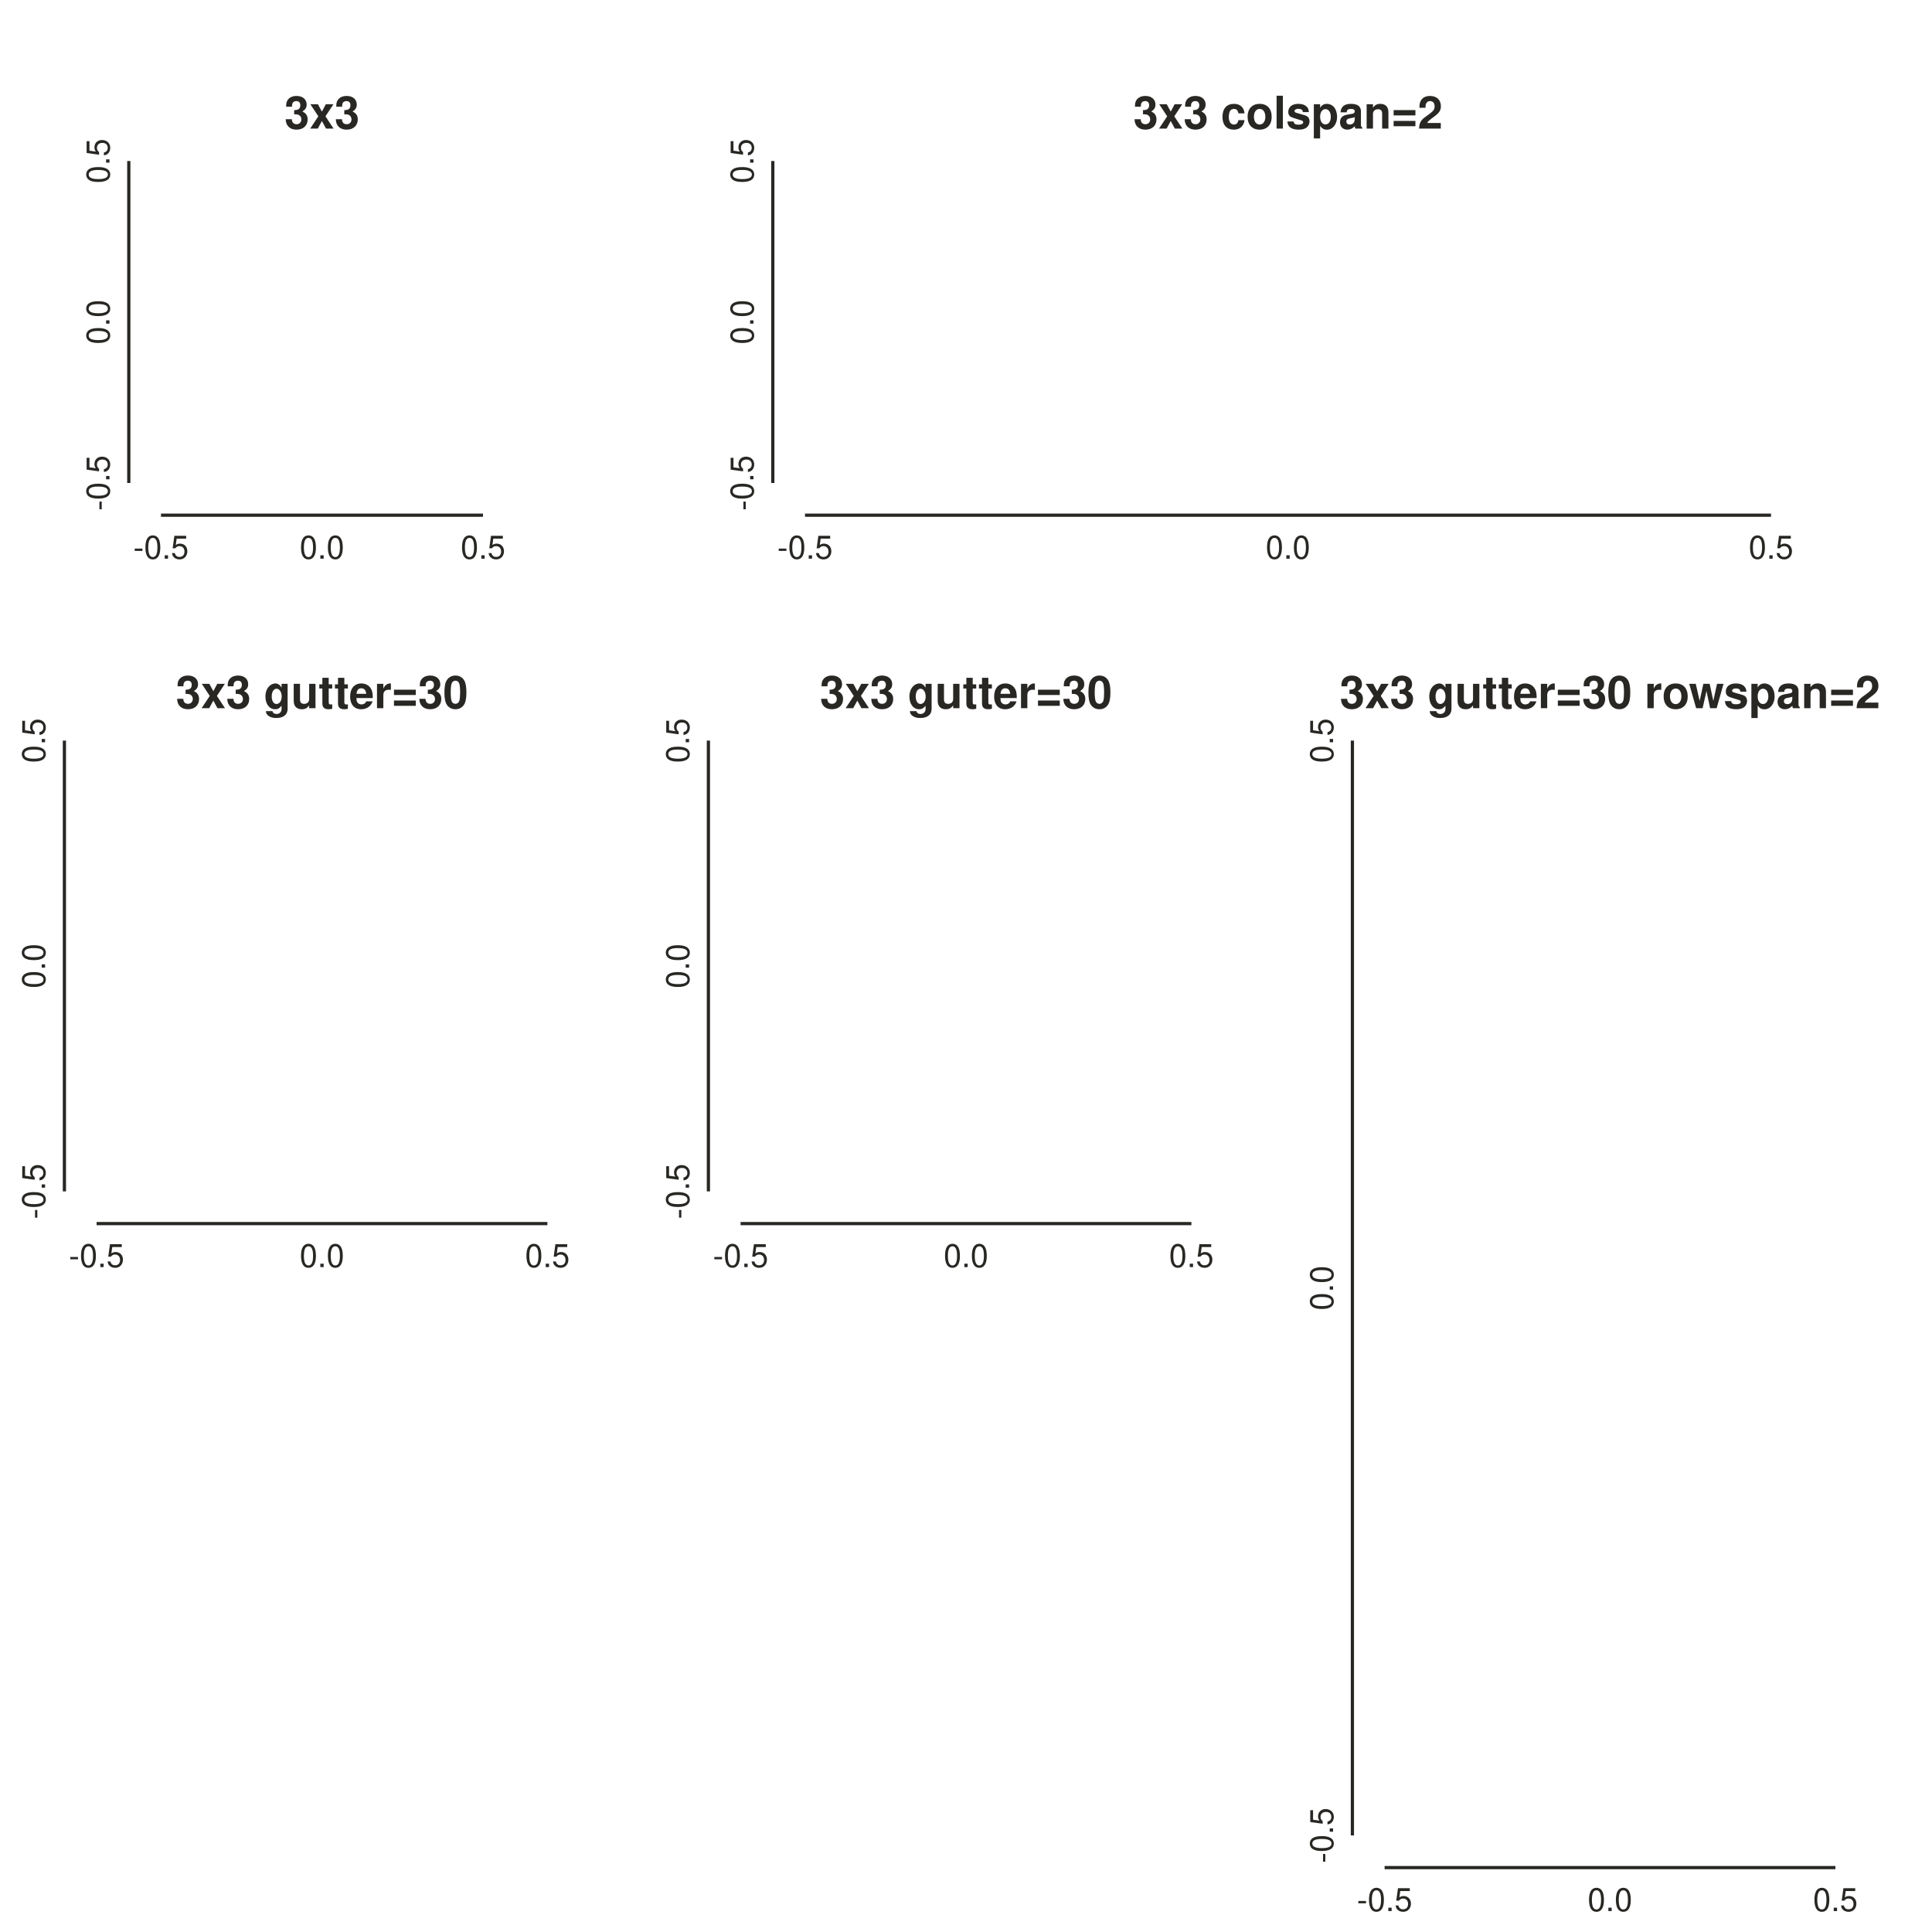
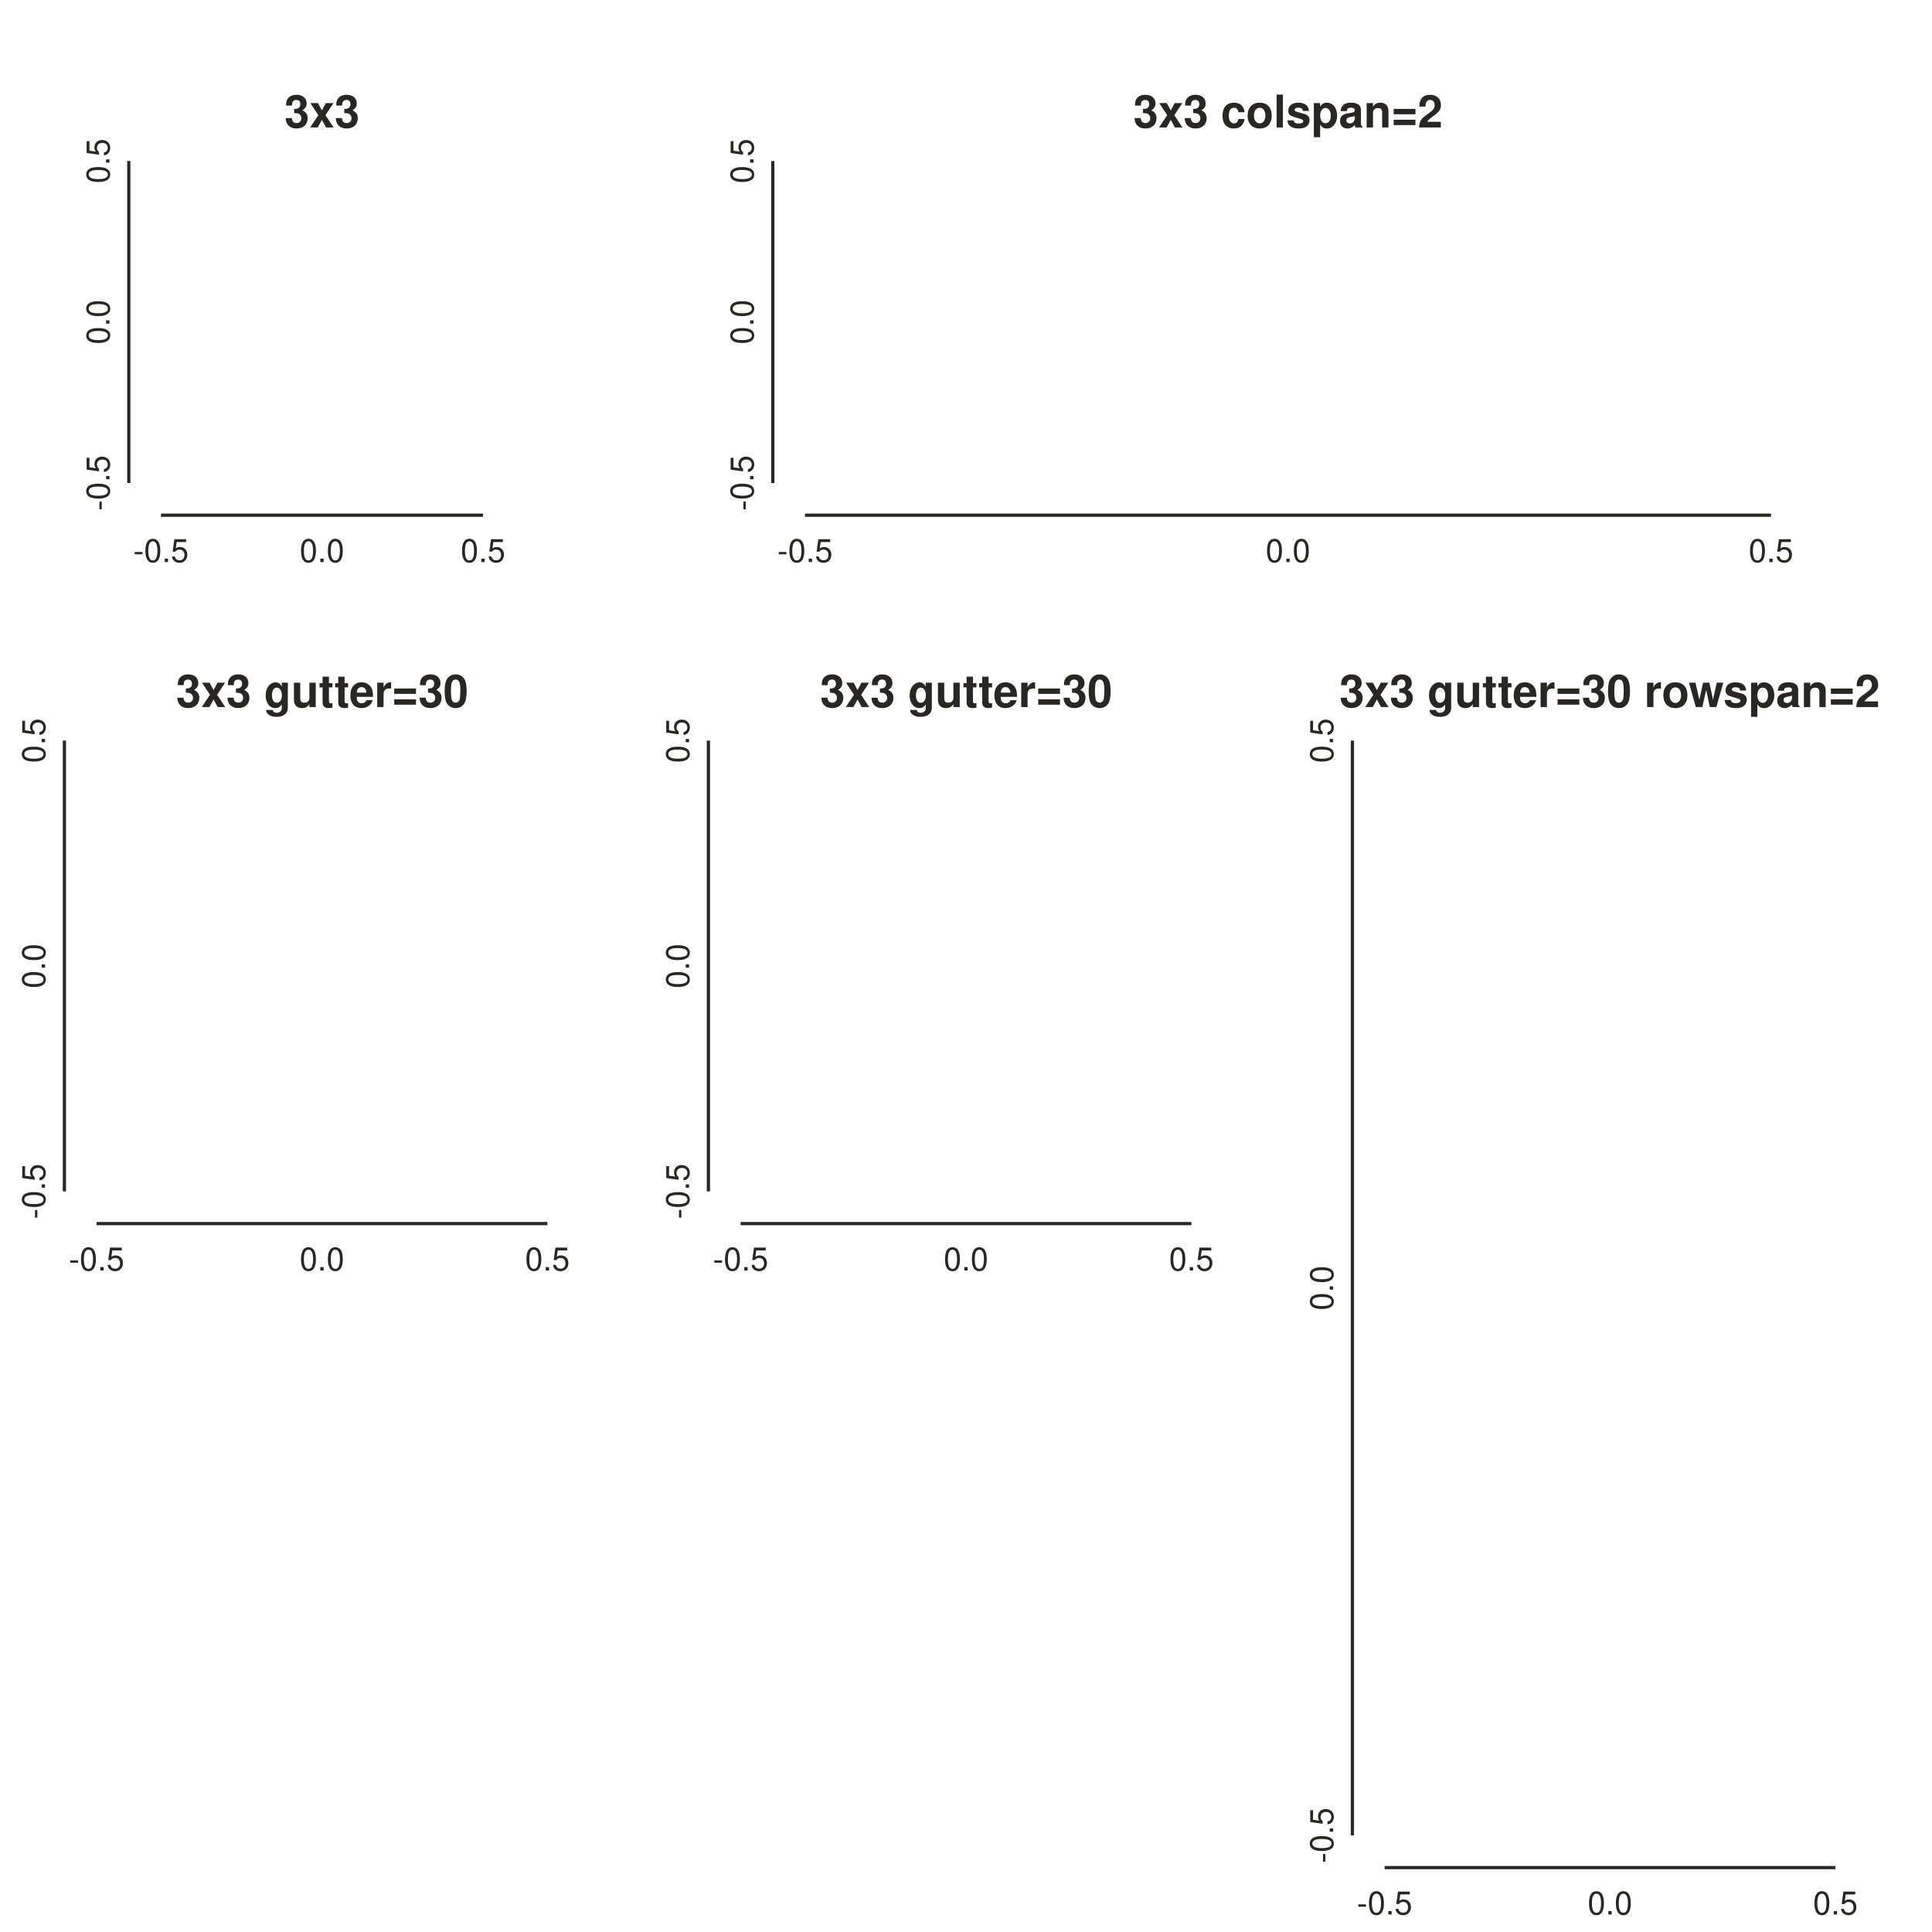
- <svg xmlns="http://www.w3.org/2000/svg" class="toyplot-canvas-Canvas" height="600px" id="t891146d6c24641a38b3d76e5c9f19879" preserveAspectRatio="xMidYMid meet" style="background-color:transparent;border:1px solid #292724;fill:rgb(16.1%,15.3%,14.1%);fill-opacity:1.0;font-family:Helvetica;font-size:12px;opacity:1.0;stroke:rgb(16.1%,15.3%,14.1%);stroke-opacity:1.0;stroke-width:1.0" viewBox="0 0 600 600" width="600px">
-   <g class="toyplot-coordinates-Cartesian" id="tc54e8e46a79a483e984490a5e3ebfd89">
-     <clipPath id="t9e99f06477704378a5b170d2337a60e8">
+ <svg xmlns="http://www.w3.org/2000/svg" class="toyplot-canvas-Canvas" height="600px" id="t0135185175ff411c9b6d78e87d1a4f1e" preserveAspectRatio="xMidYMid meet" style="background-color:transparent;border:1px solid #292724;fill:rgb(16.1%,15.3%,14.1%);fill-opacity:1.0;font-family:Helvetica;font-size:12px;opacity:1.0;stroke:rgb(16.1%,15.3%,14.1%);stroke-opacity:1.0;stroke-width:1.0" viewBox="0 0 600 600" width="600px">
+   <g class="toyplot-coordinates-Cartesian" id="t5b358686ac3f46c79eda936c119986b3">
+     <clipPath id="t0bb4e2bcbde7425c8f545a4c198ca409">
      <rect height="120.0" width="120.0" x="40.0" y="40.0" />
    </clipPath>
-     <g clip-path="url(#t9e99f06477704378a5b170d2337a60e8)" />
-     <g class="toyplot-coordinates-Axis" id="t4c63b1ae64b94c9dafed4e61a072c3db" transform="translate(50.0,150.0)translate(0,10.0)">
+     <g clip-path="url(#t0bb4e2bcbde7425c8f545a4c198ca409)" />
+     <g class="toyplot-coordinates-Axis" id="t1960daf9c9de4c3eb832c2bb3dce5cdc" transform="translate(50.0,150.0)translate(0,10.0)">
      <line style="" x1="0" x2="100.0" y1="0" y2="0" />
      <g>
-         <text style="font-weight:normal;stroke:none;text-anchor:middle" transform="translate(0.0,6)translate(0,7.5)">
-           <tspan style="font-size:10.0px">-0.5</tspan>
-         </text>
-         <text style="font-weight:normal;stroke:none;text-anchor:middle" transform="translate(50.0,6)translate(0,7.5)">
-           <tspan style="font-size:10.0px">0.0</tspan>
-         </text>
-         <text style="font-weight:normal;stroke:none;text-anchor:middle" transform="translate(100.0,6)translate(0,7.5)">
-           <tspan style="font-size:10.0px">0.5</tspan>
-         </text>
-       </g>
-       <g class="toyplot-coordinates-Axis-coordinates" style="visibility:hidden" transform="">
-         <line style="stroke:rgb(43.9%,50.2%,56.5%);stroke-opacity:1.0;stroke-width:1.0" x1="0" x2="0" y1="-3.0" y2="4.5" />
-         <text style="alignment-baseline:alphabetic;fill:rgb(43.9%,50.2%,56.5%);fill-opacity:1.0;font-size:10px;font-weight:normal;stroke:none;text-anchor:middle" x="0" y="-6" />
-       </g>
-     </g>
-     <g class="toyplot-coordinates-Axis" id="t89087647f5824b30bfbc870e23b6992f" transform="translate(50.0,150.0)rotate(-90.0)translate(0,-10.0)">
+         <g transform="translate(0.0,6)">
+           <text style="fill:rgb(16.1%,15.3%,14.1%);fill-opacity:1.0;font-family:helvetica;font-size:10.0;font-weight:normal;stroke:none;vertical-align:baseline;white-space:pre" x="-8.615" y="8.555">-0.5</text>
+         </g>
+         <g transform="translate(50.0,6)">
+           <text style="fill:rgb(16.1%,15.3%,14.1%);fill-opacity:1.0;font-family:helvetica;font-size:10.0;font-weight:normal;stroke:none;vertical-align:baseline;white-space:pre" x="-6.95" y="8.555">0.0</text>
+         </g>
+         <g transform="translate(100.0,6)">
+           <text style="fill:rgb(16.1%,15.3%,14.1%);fill-opacity:1.0;font-family:helvetica;font-size:10.0;font-weight:normal;stroke:none;vertical-align:baseline;white-space:pre" x="-6.95" y="8.555">0.5</text>
+         </g>
+       </g>
+       <g class="toyplot-coordinates-Axis-coordinates" style="visibility:hidden" transform="">
+         <line style="stroke:rgb(43.9%,50.2%,56.5%);stroke-opacity:1.0;stroke-width:1.0" x1="0" x2="0" y1="-3.0" y2="4.5" />
+         <text style="alignment-baseline:alphabetic;fill:rgb(43.9%,50.2%,56.5%);fill-opacity:1.0;font-size:10px;font-weight:normal;stroke:none;text-anchor:middle" x="0" y="-6" />
+       </g>
+     </g>
+     <g class="toyplot-coordinates-Axis" id="t12f74835ed684d14803b3948c2732198" transform="translate(50.0,150.0)rotate(-90.0)translate(0,-10.0)">
      <line style="" x1="0" x2="100.0" y1="0" y2="0" />
      <g>
-         <text style="font-weight:normal;stroke:none;text-anchor:middle" transform="translate(0.0,-6)">
-           <tspan style="font-size:10.0px">-0.5</tspan>
-         </text>
-         <text style="font-weight:normal;stroke:none;text-anchor:middle" transform="translate(50.0,-6)">
-           <tspan style="font-size:10.0px">0.0</tspan>
-         </text>
-         <text style="font-weight:normal;stroke:none;text-anchor:middle" transform="translate(100.0,-6)">
-           <tspan style="font-size:10.0px">0.5</tspan>
-         </text>
-       </g>
-       <g class="toyplot-coordinates-Axis-coordinates" style="visibility:hidden" transform="">
-         <line style="stroke:rgb(43.9%,50.2%,56.5%);stroke-opacity:1.0;stroke-width:1.0" x1="0" x2="0" y1="3.0" y2="-4.5" />
-         <text style="alignment-baseline:hanging;fill:rgb(43.9%,50.2%,56.5%);fill-opacity:1.0;font-size:10px;font-weight:normal;stroke:none;text-anchor:middle" x="0" y="6" />
-       </g>
-     </g>
-     <text style="font-weight:bold;stroke:none;text-anchor:middle" transform="translate(100.0,50.0)translate(0,-10.0625)">
-       <tspan style="font-size:14.0px">3x3</tspan>
-     </text>
-   </g>
-   <g class="toyplot-coordinates-Cartesian" id="t9f40a6f6b64748a8b10a1a4e31dbde61">
-     <clipPath id="te6e878cbc8684365b535213f1b14710b">
+         <g transform="translate(0.0,-6)">
+           <text style="fill:rgb(16.1%,15.3%,14.1%);fill-opacity:1.0;font-family:helvetica;font-size:10.0;font-weight:normal;stroke:none;vertical-align:baseline;white-space:pre" x="-8.615" y="-4.4408920985e-16">-0.5</text>
+         </g>
+         <g transform="translate(50.0,-6)">
+           <text style="fill:rgb(16.1%,15.3%,14.1%);fill-opacity:1.0;font-family:helvetica;font-size:10.0;font-weight:normal;stroke:none;vertical-align:baseline;white-space:pre" x="-6.95" y="-4.4408920985e-16">0.0</text>
+         </g>
+         <g transform="translate(100.0,-6)">
+           <text style="fill:rgb(16.1%,15.3%,14.1%);fill-opacity:1.0;font-family:helvetica;font-size:10.0;font-weight:normal;stroke:none;vertical-align:baseline;white-space:pre" x="-6.95" y="-4.4408920985e-16">0.5</text>
+         </g>
+       </g>
+       <g class="toyplot-coordinates-Axis-coordinates" style="visibility:hidden" transform="">
+         <line style="stroke:rgb(43.9%,50.2%,56.5%);stroke-opacity:1.0;stroke-width:1.0" x1="0" x2="0" y1="3.0" y2="-4.5" />
+         <text style="alignment-baseline:hanging;fill:rgb(43.9%,50.2%,56.5%);fill-opacity:1.0;font-size:10px;font-weight:normal;stroke:none;text-anchor:middle" x="0" y="6" />
+       </g>
+     </g>
+     <g transform="translate(100.0,50.0)">
+       <text style="fill:rgb(16.1%,15.3%,14.1%);fill-opacity:1.0;font-family:helvetica;font-size:14.0;font-weight:bold;stroke:none;vertical-align:baseline;white-space:pre" x="-11.676" y="-10.423">3x3</text>
+     </g>
+   </g>
+   <g class="toyplot-coordinates-Cartesian" id="t781ea3ccb1c24ae68600097d4205d2e3">
+     <clipPath id="te8df0f2698e04c9b860c73d5a8a553d3">
      <rect height="120.0" width="320.0" x="240.0" y="40.0" />
    </clipPath>
-     <g clip-path="url(#te6e878cbc8684365b535213f1b14710b)" />
-     <g class="toyplot-coordinates-Axis" id="t333f7ab5567d4cdfa344922b3a29a40a" transform="translate(250.0,150.0)translate(0,10.0)">
+     <g clip-path="url(#te8df0f2698e04c9b860c73d5a8a553d3)" />
+     <g class="toyplot-coordinates-Axis" id="t53de46d5dd2749a7a1d0456cc2b338ab" transform="translate(250.0,150.0)translate(0,10.0)">
      <line style="" x1="0" x2="300.0" y1="0" y2="0" />
      <g>
-         <text style="font-weight:normal;stroke:none;text-anchor:middle" transform="translate(0.0,6)translate(0,7.5)">
-           <tspan style="font-size:10.0px">-0.5</tspan>
-         </text>
-         <text style="font-weight:normal;stroke:none;text-anchor:middle" transform="translate(150.0,6)translate(0,7.5)">
-           <tspan style="font-size:10.0px">0.0</tspan>
-         </text>
-         <text style="font-weight:normal;stroke:none;text-anchor:middle" transform="translate(300.0,6)translate(0,7.5)">
-           <tspan style="font-size:10.0px">0.5</tspan>
-         </text>
-       </g>
-       <g class="toyplot-coordinates-Axis-coordinates" style="visibility:hidden" transform="">
-         <line style="stroke:rgb(43.9%,50.2%,56.5%);stroke-opacity:1.0;stroke-width:1.0" x1="0" x2="0" y1="-3.0" y2="4.5" />
-         <text style="alignment-baseline:alphabetic;fill:rgb(43.9%,50.2%,56.5%);fill-opacity:1.0;font-size:10px;font-weight:normal;stroke:none;text-anchor:middle" x="0" y="-6" />
-       </g>
-     </g>
-     <g class="toyplot-coordinates-Axis" id="t3cfd5ca31a7c47d69f403c8f774570fe" transform="translate(250.0,150.0)rotate(-90.0)translate(0,-10.0)">
+         <g transform="translate(0.0,6)">
+           <text style="fill:rgb(16.1%,15.3%,14.1%);fill-opacity:1.0;font-family:helvetica;font-size:10.0;font-weight:normal;stroke:none;vertical-align:baseline;white-space:pre" x="-8.615" y="8.555">-0.5</text>
+         </g>
+         <g transform="translate(150.0,6)">
+           <text style="fill:rgb(16.1%,15.3%,14.1%);fill-opacity:1.0;font-family:helvetica;font-size:10.0;font-weight:normal;stroke:none;vertical-align:baseline;white-space:pre" x="-6.95" y="8.555">0.0</text>
+         </g>
+         <g transform="translate(300.0,6)">
+           <text style="fill:rgb(16.1%,15.3%,14.1%);fill-opacity:1.0;font-family:helvetica;font-size:10.0;font-weight:normal;stroke:none;vertical-align:baseline;white-space:pre" x="-6.95" y="8.555">0.5</text>
+         </g>
+       </g>
+       <g class="toyplot-coordinates-Axis-coordinates" style="visibility:hidden" transform="">
+         <line style="stroke:rgb(43.9%,50.2%,56.5%);stroke-opacity:1.0;stroke-width:1.0" x1="0" x2="0" y1="-3.0" y2="4.5" />
+         <text style="alignment-baseline:alphabetic;fill:rgb(43.9%,50.2%,56.5%);fill-opacity:1.0;font-size:10px;font-weight:normal;stroke:none;text-anchor:middle" x="0" y="-6" />
+       </g>
+     </g>
+     <g class="toyplot-coordinates-Axis" id="tea6e3a19759b41e6bdb4c5c104710ec8" transform="translate(250.0,150.0)rotate(-90.0)translate(0,-10.0)">
      <line style="" x1="0" x2="100.0" y1="0" y2="0" />
      <g>
-         <text style="font-weight:normal;stroke:none;text-anchor:middle" transform="translate(0.0,-6)">
-           <tspan style="font-size:10.0px">-0.5</tspan>
-         </text>
-         <text style="font-weight:normal;stroke:none;text-anchor:middle" transform="translate(50.0,-6)">
-           <tspan style="font-size:10.0px">0.0</tspan>
-         </text>
-         <text style="font-weight:normal;stroke:none;text-anchor:middle" transform="translate(100.0,-6)">
-           <tspan style="font-size:10.0px">0.5</tspan>
-         </text>
-       </g>
-       <g class="toyplot-coordinates-Axis-coordinates" style="visibility:hidden" transform="">
-         <line style="stroke:rgb(43.9%,50.2%,56.5%);stroke-opacity:1.0;stroke-width:1.0" x1="0" x2="0" y1="3.0" y2="-4.5" />
-         <text style="alignment-baseline:hanging;fill:rgb(43.9%,50.2%,56.5%);fill-opacity:1.0;font-size:10px;font-weight:normal;stroke:none;text-anchor:middle" x="0" y="6" />
-       </g>
-     </g>
-     <text style="font-weight:bold;stroke:none;text-anchor:middle" transform="translate(400.0,50.0)translate(0,-10.0625)">
-       <tspan style="font-size:14.0px">3x3 colspan=2</tspan>
-     </text>
-   </g>
-   <g class="toyplot-coordinates-Cartesian" id="tbc6df2974bb440d789364a463b81b4bb">
-     <clipPath id="t15d7c9273a2344b38ffa71ffef909d01">
+         <g transform="translate(0.0,-6)">
+           <text style="fill:rgb(16.1%,15.3%,14.1%);fill-opacity:1.0;font-family:helvetica;font-size:10.0;font-weight:normal;stroke:none;vertical-align:baseline;white-space:pre" x="-8.615" y="-4.4408920985e-16">-0.5</text>
+         </g>
+         <g transform="translate(50.0,-6)">
+           <text style="fill:rgb(16.1%,15.3%,14.1%);fill-opacity:1.0;font-family:helvetica;font-size:10.0;font-weight:normal;stroke:none;vertical-align:baseline;white-space:pre" x="-6.95" y="-4.4408920985e-16">0.0</text>
+         </g>
+         <g transform="translate(100.0,-6)">
+           <text style="fill:rgb(16.1%,15.3%,14.1%);fill-opacity:1.0;font-family:helvetica;font-size:10.0;font-weight:normal;stroke:none;vertical-align:baseline;white-space:pre" x="-6.95" y="-4.4408920985e-16">0.5</text>
+         </g>
+       </g>
+       <g class="toyplot-coordinates-Axis-coordinates" style="visibility:hidden" transform="">
+         <line style="stroke:rgb(43.9%,50.2%,56.5%);stroke-opacity:1.0;stroke-width:1.0" x1="0" x2="0" y1="3.0" y2="-4.5" />
+         <text style="alignment-baseline:hanging;fill:rgb(43.9%,50.2%,56.5%);fill-opacity:1.0;font-size:10px;font-weight:normal;stroke:none;text-anchor:middle" x="0" y="6" />
+       </g>
+     </g>
+     <g transform="translate(400.0,50.0)">
+       <text style="fill:rgb(16.1%,15.3%,14.1%);fill-opacity:1.0;font-family:helvetica;font-size:14.0;font-weight:bold;stroke:none;vertical-align:baseline;white-space:pre" x="-48.055" y="-10.423">3x3 colspan=2</text>
+     </g>
+   </g>
+   <g class="toyplot-coordinates-Cartesian" id="t9dacdc4378eb40fdbccea5ebe016a08f">
+     <clipPath id="ta378d63606bb41d59da1ea6da12334bf">
      <rect height="160.0" width="160.0" x="20.0" y="220.0" />
    </clipPath>
-     <g clip-path="url(#t15d7c9273a2344b38ffa71ffef909d01)" />
-     <g class="toyplot-coordinates-Axis" id="t327c5da769af4080ae9aaeaf04863853" transform="translate(30.0,370.0)translate(0,10.0)">
-       <line style="" x1="0" x2="140.0" y1="0" y2="0" />
-       <g>
-         <text style="font-weight:normal;stroke:none;text-anchor:middle" transform="translate(0.0,6)translate(0,7.5)">
-           <tspan style="font-size:10.0px">-0.5</tspan>
-         </text>
-         <text style="font-weight:normal;stroke:none;text-anchor:middle" transform="translate(70.0,6)translate(0,7.5)">
-           <tspan style="font-size:10.0px">0.0</tspan>
-         </text>
-         <text style="font-weight:normal;stroke:none;text-anchor:middle" transform="translate(140.0,6)translate(0,7.5)">
-           <tspan style="font-size:10.0px">0.5</tspan>
-         </text>
-       </g>
-       <g class="toyplot-coordinates-Axis-coordinates" style="visibility:hidden" transform="">
-         <line style="stroke:rgb(43.9%,50.2%,56.5%);stroke-opacity:1.0;stroke-width:1.0" x1="0" x2="0" y1="-3.0" y2="4.5" />
-         <text style="alignment-baseline:alphabetic;fill:rgb(43.9%,50.2%,56.5%);fill-opacity:1.0;font-size:10px;font-weight:normal;stroke:none;text-anchor:middle" x="0" y="-6" />
-       </g>
-     </g>
-     <g class="toyplot-coordinates-Axis" id="t8c28b8dcecef42559e13326ec96f3d47" transform="translate(30.0,370.0)rotate(-90.0)translate(0,-10.0)">
-       <line style="" x1="0" x2="140.0" y1="0" y2="0" />
-       <g>
-         <text style="font-weight:normal;stroke:none;text-anchor:middle" transform="translate(0.0,-6)">
-           <tspan style="font-size:10.0px">-0.5</tspan>
-         </text>
-         <text style="font-weight:normal;stroke:none;text-anchor:middle" transform="translate(70.0,-6)">
-           <tspan style="font-size:10.0px">0.0</tspan>
-         </text>
-         <text style="font-weight:normal;stroke:none;text-anchor:middle" transform="translate(140.0,-6)">
-           <tspan style="font-size:10.0px">0.5</tspan>
-         </text>
-       </g>
-       <g class="toyplot-coordinates-Axis-coordinates" style="visibility:hidden" transform="">
-         <line style="stroke:rgb(43.9%,50.2%,56.5%);stroke-opacity:1.0;stroke-width:1.0" x1="0" x2="0" y1="3.0" y2="-4.5" />
-         <text style="alignment-baseline:hanging;fill:rgb(43.9%,50.2%,56.5%);fill-opacity:1.0;font-size:10px;font-weight:normal;stroke:none;text-anchor:middle" x="0" y="6" />
-       </g>
-     </g>
-     <text style="font-weight:bold;stroke:none;text-anchor:middle" transform="translate(100.0,230.0)translate(0,-10.0625)">
-       <tspan style="font-size:14.0px">3x3 gutter=30</tspan>
-     </text>
-   </g>
-   <g class="toyplot-coordinates-Cartesian" id="t7816e6f337a64e798bea2f5896c08970">
-     <clipPath id="tda069f676cf24a4d9d3509d0757f6d1f">
+     <g clip-path="url(#ta378d63606bb41d59da1ea6da12334bf)" />
+     <g class="toyplot-coordinates-Axis" id="t45a1c0ce352d441a9a5f2a720b1b9a01" transform="translate(30.0,370.0)translate(0,10.0)">
+       <line style="" x1="0" x2="140.0" y1="0" y2="0" />
+       <g>
+         <g transform="translate(0.0,6)">
+           <text style="fill:rgb(16.1%,15.3%,14.1%);fill-opacity:1.0;font-family:helvetica;font-size:10.0;font-weight:normal;stroke:none;vertical-align:baseline;white-space:pre" x="-8.615" y="8.555">-0.5</text>
+         </g>
+         <g transform="translate(70.0,6)">
+           <text style="fill:rgb(16.1%,15.3%,14.1%);fill-opacity:1.0;font-family:helvetica;font-size:10.0;font-weight:normal;stroke:none;vertical-align:baseline;white-space:pre" x="-6.95" y="8.555">0.0</text>
+         </g>
+         <g transform="translate(140.0,6)">
+           <text style="fill:rgb(16.1%,15.3%,14.1%);fill-opacity:1.0;font-family:helvetica;font-size:10.0;font-weight:normal;stroke:none;vertical-align:baseline;white-space:pre" x="-6.95" y="8.555">0.5</text>
+         </g>
+       </g>
+       <g class="toyplot-coordinates-Axis-coordinates" style="visibility:hidden" transform="">
+         <line style="stroke:rgb(43.9%,50.2%,56.5%);stroke-opacity:1.0;stroke-width:1.0" x1="0" x2="0" y1="-3.0" y2="4.5" />
+         <text style="alignment-baseline:alphabetic;fill:rgb(43.9%,50.2%,56.5%);fill-opacity:1.0;font-size:10px;font-weight:normal;stroke:none;text-anchor:middle" x="0" y="-6" />
+       </g>
+     </g>
+     <g class="toyplot-coordinates-Axis" id="t6f94323025874463b05e0aa3f743260d" transform="translate(30.0,370.0)rotate(-90.0)translate(0,-10.0)">
+       <line style="" x1="0" x2="140.0" y1="0" y2="0" />
+       <g>
+         <g transform="translate(0.0,-6)">
+           <text style="fill:rgb(16.1%,15.3%,14.1%);fill-opacity:1.0;font-family:helvetica;font-size:10.0;font-weight:normal;stroke:none;vertical-align:baseline;white-space:pre" x="-8.615" y="-4.4408920985e-16">-0.5</text>
+         </g>
+         <g transform="translate(70.0,-6)">
+           <text style="fill:rgb(16.1%,15.3%,14.1%);fill-opacity:1.0;font-family:helvetica;font-size:10.0;font-weight:normal;stroke:none;vertical-align:baseline;white-space:pre" x="-6.95" y="-4.4408920985e-16">0.0</text>
+         </g>
+         <g transform="translate(140.0,-6)">
+           <text style="fill:rgb(16.1%,15.3%,14.1%);fill-opacity:1.0;font-family:helvetica;font-size:10.0;font-weight:normal;stroke:none;vertical-align:baseline;white-space:pre" x="-6.95" y="-4.4408920985e-16">0.5</text>
+         </g>
+       </g>
+       <g class="toyplot-coordinates-Axis-coordinates" style="visibility:hidden" transform="">
+         <line style="stroke:rgb(43.9%,50.2%,56.5%);stroke-opacity:1.0;stroke-width:1.0" x1="0" x2="0" y1="3.0" y2="-4.5" />
+         <text style="alignment-baseline:hanging;fill:rgb(43.9%,50.2%,56.5%);fill-opacity:1.0;font-size:10px;font-weight:normal;stroke:none;text-anchor:middle" x="0" y="6" />
+       </g>
+     </g>
+     <g transform="translate(100.0,230.0)">
+       <text style="fill:rgb(16.1%,15.3%,14.1%);fill-opacity:1.0;font-family:helvetica;font-size:14.0;font-weight:bold;stroke:none;vertical-align:baseline;white-space:pre" x="-45.325" y="-10.423">3x3 gutter=30</text>
+     </g>
+   </g>
+   <g class="toyplot-coordinates-Cartesian" id="t98bd89588589479389c7cb099704d685">
+     <clipPath id="te04c018766014fa9860e185633e9193a">
      <rect height="160.0" width="160.0" x="220.0" y="220.0" />
    </clipPath>
-     <g clip-path="url(#tda069f676cf24a4d9d3509d0757f6d1f)" />
-     <g class="toyplot-coordinates-Axis" id="tb465b2be3a3c43cc9d44cbfe9bcaaa14" transform="translate(230.0,370.0)translate(0,10.0)">
-       <line style="" x1="0" x2="140.0" y1="0" y2="0" />
-       <g>
-         <text style="font-weight:normal;stroke:none;text-anchor:middle" transform="translate(0.0,6)translate(0,7.5)">
-           <tspan style="font-size:10.0px">-0.5</tspan>
-         </text>
-         <text style="font-weight:normal;stroke:none;text-anchor:middle" transform="translate(70.0,6)translate(0,7.5)">
-           <tspan style="font-size:10.0px">0.0</tspan>
-         </text>
-         <text style="font-weight:normal;stroke:none;text-anchor:middle" transform="translate(140.0,6)translate(0,7.5)">
-           <tspan style="font-size:10.0px">0.5</tspan>
-         </text>
-       </g>
-       <g class="toyplot-coordinates-Axis-coordinates" style="visibility:hidden" transform="">
-         <line style="stroke:rgb(43.9%,50.2%,56.5%);stroke-opacity:1.0;stroke-width:1.0" x1="0" x2="0" y1="-3.0" y2="4.5" />
-         <text style="alignment-baseline:alphabetic;fill:rgb(43.9%,50.2%,56.5%);fill-opacity:1.0;font-size:10px;font-weight:normal;stroke:none;text-anchor:middle" x="0" y="-6" />
-       </g>
-     </g>
-     <g class="toyplot-coordinates-Axis" id="t736eec8dfa34421b9ea2f519587cc3bc" transform="translate(230.0,370.0)rotate(-90.0)translate(0,-10.0)">
-       <line style="" x1="0" x2="140.0" y1="0" y2="0" />
-       <g>
-         <text style="font-weight:normal;stroke:none;text-anchor:middle" transform="translate(0.0,-6)">
-           <tspan style="font-size:10.0px">-0.5</tspan>
-         </text>
-         <text style="font-weight:normal;stroke:none;text-anchor:middle" transform="translate(70.0,-6)">
-           <tspan style="font-size:10.0px">0.0</tspan>
-         </text>
-         <text style="font-weight:normal;stroke:none;text-anchor:middle" transform="translate(140.0,-6)">
-           <tspan style="font-size:10.0px">0.5</tspan>
-         </text>
-       </g>
-       <g class="toyplot-coordinates-Axis-coordinates" style="visibility:hidden" transform="">
-         <line style="stroke:rgb(43.9%,50.2%,56.5%);stroke-opacity:1.0;stroke-width:1.0" x1="0" x2="0" y1="3.0" y2="-4.5" />
-         <text style="alignment-baseline:hanging;fill:rgb(43.9%,50.2%,56.5%);fill-opacity:1.0;font-size:10px;font-weight:normal;stroke:none;text-anchor:middle" x="0" y="6" />
-       </g>
-     </g>
-     <text style="font-weight:bold;stroke:none;text-anchor:middle" transform="translate(300.0,230.0)translate(0,-10.0625)">
-       <tspan style="font-size:14.0px">3x3 gutter=30</tspan>
-     </text>
-   </g>
-   <g class="toyplot-coordinates-Cartesian" id="t7568e992daef4a679f72305ef23e4d96">
-     <clipPath id="t85e32eec097e4256acbb02c08f8ddaca">
+     <g clip-path="url(#te04c018766014fa9860e185633e9193a)" />
+     <g class="toyplot-coordinates-Axis" id="t0808883f8e994a8e9f3cdcd786af1a52" transform="translate(230.0,370.0)translate(0,10.0)">
+       <line style="" x1="0" x2="140.0" y1="0" y2="0" />
+       <g>
+         <g transform="translate(0.0,6)">
+           <text style="fill:rgb(16.1%,15.3%,14.1%);fill-opacity:1.0;font-family:helvetica;font-size:10.0;font-weight:normal;stroke:none;vertical-align:baseline;white-space:pre" x="-8.615" y="8.555">-0.5</text>
+         </g>
+         <g transform="translate(70.0,6)">
+           <text style="fill:rgb(16.1%,15.3%,14.1%);fill-opacity:1.0;font-family:helvetica;font-size:10.0;font-weight:normal;stroke:none;vertical-align:baseline;white-space:pre" x="-6.95" y="8.555">0.0</text>
+         </g>
+         <g transform="translate(140.0,6)">
+           <text style="fill:rgb(16.1%,15.3%,14.1%);fill-opacity:1.0;font-family:helvetica;font-size:10.0;font-weight:normal;stroke:none;vertical-align:baseline;white-space:pre" x="-6.95" y="8.555">0.5</text>
+         </g>
+       </g>
+       <g class="toyplot-coordinates-Axis-coordinates" style="visibility:hidden" transform="">
+         <line style="stroke:rgb(43.9%,50.2%,56.5%);stroke-opacity:1.0;stroke-width:1.0" x1="0" x2="0" y1="-3.0" y2="4.5" />
+         <text style="alignment-baseline:alphabetic;fill:rgb(43.9%,50.2%,56.5%);fill-opacity:1.0;font-size:10px;font-weight:normal;stroke:none;text-anchor:middle" x="0" y="-6" />
+       </g>
+     </g>
+     <g class="toyplot-coordinates-Axis" id="taa9603d96fe440ccbf9f2bb07259fac8" transform="translate(230.0,370.0)rotate(-90.0)translate(0,-10.0)">
+       <line style="" x1="0" x2="140.0" y1="0" y2="0" />
+       <g>
+         <g transform="translate(0.0,-6)">
+           <text style="fill:rgb(16.1%,15.3%,14.1%);fill-opacity:1.0;font-family:helvetica;font-size:10.0;font-weight:normal;stroke:none;vertical-align:baseline;white-space:pre" x="-8.615" y="-4.4408920985e-16">-0.5</text>
+         </g>
+         <g transform="translate(70.0,-6)">
+           <text style="fill:rgb(16.1%,15.3%,14.1%);fill-opacity:1.0;font-family:helvetica;font-size:10.0;font-weight:normal;stroke:none;vertical-align:baseline;white-space:pre" x="-6.95" y="-4.4408920985e-16">0.0</text>
+         </g>
+         <g transform="translate(140.0,-6)">
+           <text style="fill:rgb(16.1%,15.3%,14.1%);fill-opacity:1.0;font-family:helvetica;font-size:10.0;font-weight:normal;stroke:none;vertical-align:baseline;white-space:pre" x="-6.95" y="-4.4408920985e-16">0.5</text>
+         </g>
+       </g>
+       <g class="toyplot-coordinates-Axis-coordinates" style="visibility:hidden" transform="">
+         <line style="stroke:rgb(43.9%,50.2%,56.5%);stroke-opacity:1.0;stroke-width:1.0" x1="0" x2="0" y1="3.0" y2="-4.5" />
+         <text style="alignment-baseline:hanging;fill:rgb(43.9%,50.2%,56.5%);fill-opacity:1.0;font-size:10px;font-weight:normal;stroke:none;text-anchor:middle" x="0" y="6" />
+       </g>
+     </g>
+     <g transform="translate(300.0,230.0)">
+       <text style="fill:rgb(16.1%,15.3%,14.1%);fill-opacity:1.0;font-family:helvetica;font-size:14.0;font-weight:bold;stroke:none;vertical-align:baseline;white-space:pre" x="-45.325" y="-10.423">3x3 gutter=30</text>
+     </g>
+   </g>
+   <g class="toyplot-coordinates-Cartesian" id="t2197df5e9e344936b2b48c5517f37f29">
+     <clipPath id="taa5c6a3a26a84398ad7fcab501dbcbab">
      <rect height="360.0" width="160.0" x="420.0" y="220.0" />
    </clipPath>
-     <g clip-path="url(#t85e32eec097e4256acbb02c08f8ddaca)" />
-     <g class="toyplot-coordinates-Axis" id="tb94d337150b44325a7c2ce5e543b690e" transform="translate(430.0,570.0)translate(0,10.0)">
-       <line style="" x1="0" x2="140.0" y1="0" y2="0" />
-       <g>
-         <text style="font-weight:normal;stroke:none;text-anchor:middle" transform="translate(0.0,6)translate(0,7.5)">
-           <tspan style="font-size:10.0px">-0.5</tspan>
-         </text>
-         <text style="font-weight:normal;stroke:none;text-anchor:middle" transform="translate(70.0,6)translate(0,7.5)">
-           <tspan style="font-size:10.0px">0.0</tspan>
-         </text>
-         <text style="font-weight:normal;stroke:none;text-anchor:middle" transform="translate(140.0,6)translate(0,7.5)">
-           <tspan style="font-size:10.0px">0.5</tspan>
-         </text>
-       </g>
-       <g class="toyplot-coordinates-Axis-coordinates" style="visibility:hidden" transform="">
-         <line style="stroke:rgb(43.9%,50.2%,56.5%);stroke-opacity:1.0;stroke-width:1.0" x1="0" x2="0" y1="-3.0" y2="4.5" />
-         <text style="alignment-baseline:alphabetic;fill:rgb(43.9%,50.2%,56.5%);fill-opacity:1.0;font-size:10px;font-weight:normal;stroke:none;text-anchor:middle" x="0" y="-6" />
-       </g>
-     </g>
-     <g class="toyplot-coordinates-Axis" id="t91c2c53f610c46e29a68e786ed69b0cc" transform="translate(430.0,570.0)rotate(-90.0)translate(0,-10.0)">
+     <g clip-path="url(#taa5c6a3a26a84398ad7fcab501dbcbab)" />
+     <g class="toyplot-coordinates-Axis" id="t8ad83598e09246888e901766ccabd54f" transform="translate(430.0,570.0)translate(0,10.0)">
+       <line style="" x1="0" x2="140.0" y1="0" y2="0" />
+       <g>
+         <g transform="translate(0.0,6)">
+           <text style="fill:rgb(16.1%,15.3%,14.1%);fill-opacity:1.0;font-family:helvetica;font-size:10.0;font-weight:normal;stroke:none;vertical-align:baseline;white-space:pre" x="-8.615" y="8.555">-0.5</text>
+         </g>
+         <g transform="translate(70.0,6)">
+           <text style="fill:rgb(16.1%,15.3%,14.1%);fill-opacity:1.0;font-family:helvetica;font-size:10.0;font-weight:normal;stroke:none;vertical-align:baseline;white-space:pre" x="-6.95" y="8.555">0.0</text>
+         </g>
+         <g transform="translate(140.0,6)">
+           <text style="fill:rgb(16.1%,15.3%,14.1%);fill-opacity:1.0;font-family:helvetica;font-size:10.0;font-weight:normal;stroke:none;vertical-align:baseline;white-space:pre" x="-6.95" y="8.555">0.5</text>
+         </g>
+       </g>
+       <g class="toyplot-coordinates-Axis-coordinates" style="visibility:hidden" transform="">
+         <line style="stroke:rgb(43.9%,50.2%,56.5%);stroke-opacity:1.0;stroke-width:1.0" x1="0" x2="0" y1="-3.0" y2="4.5" />
+         <text style="alignment-baseline:alphabetic;fill:rgb(43.9%,50.2%,56.5%);fill-opacity:1.0;font-size:10px;font-weight:normal;stroke:none;text-anchor:middle" x="0" y="-6" />
+       </g>
+     </g>
+     <g class="toyplot-coordinates-Axis" id="t65874b9559704acba8bc5c7f8e6ef075" transform="translate(430.0,570.0)rotate(-90.0)translate(0,-10.0)">
      <line style="" x1="0" x2="340.0" y1="0" y2="0" />
      <g>
-         <text style="font-weight:normal;stroke:none;text-anchor:middle" transform="translate(0.0,-6)">
-           <tspan style="font-size:10.0px">-0.5</tspan>
-         </text>
-         <text style="font-weight:normal;stroke:none;text-anchor:middle" transform="translate(170.0,-6)">
-           <tspan style="font-size:10.0px">0.0</tspan>
-         </text>
-         <text style="font-weight:normal;stroke:none;text-anchor:middle" transform="translate(340.0,-6)">
-           <tspan style="font-size:10.0px">0.5</tspan>
-         </text>
-       </g>
-       <g class="toyplot-coordinates-Axis-coordinates" style="visibility:hidden" transform="">
-         <line style="stroke:rgb(43.9%,50.2%,56.5%);stroke-opacity:1.0;stroke-width:1.0" x1="0" x2="0" y1="3.0" y2="-4.5" />
-         <text style="alignment-baseline:hanging;fill:rgb(43.9%,50.2%,56.5%);fill-opacity:1.0;font-size:10px;font-weight:normal;stroke:none;text-anchor:middle" x="0" y="6" />
-       </g>
-     </g>
-     <text style="font-weight:bold;stroke:none;text-anchor:middle" transform="translate(500.0,230.0)translate(0,-10.0625)">
-       <tspan style="font-size:14.0px">3x3 gutter=30 rowspan=2</tspan>
-     </text>
+         <g transform="translate(0.0,-6)">
+           <text style="fill:rgb(16.1%,15.3%,14.1%);fill-opacity:1.0;font-family:helvetica;font-size:10.0;font-weight:normal;stroke:none;vertical-align:baseline;white-space:pre" x="-8.615" y="-4.4408920985e-16">-0.5</text>
+         </g>
+         <g transform="translate(170.0,-6)">
+           <text style="fill:rgb(16.1%,15.3%,14.1%);fill-opacity:1.0;font-family:helvetica;font-size:10.0;font-weight:normal;stroke:none;vertical-align:baseline;white-space:pre" x="-6.95" y="-4.4408920985e-16">0.0</text>
+         </g>
+         <g transform="translate(340.0,-6)">
+           <text style="fill:rgb(16.1%,15.3%,14.1%);fill-opacity:1.0;font-family:helvetica;font-size:10.0;font-weight:normal;stroke:none;vertical-align:baseline;white-space:pre" x="-6.95" y="-4.4408920985e-16">0.5</text>
+         </g>
+       </g>
+       <g class="toyplot-coordinates-Axis-coordinates" style="visibility:hidden" transform="">
+         <line style="stroke:rgb(43.9%,50.2%,56.5%);stroke-opacity:1.0;stroke-width:1.0" x1="0" x2="0" y1="3.0" y2="-4.5" />
+         <text style="alignment-baseline:hanging;fill:rgb(43.9%,50.2%,56.5%);fill-opacity:1.0;font-size:10px;font-weight:normal;stroke:none;text-anchor:middle" x="0" y="6" />
+       </g>
+     </g>
+     <g transform="translate(500.0,230.0)">
+       <text style="fill:rgb(16.1%,15.3%,14.1%);fill-opacity:1.0;font-family:helvetica;font-size:14.0;font-weight:bold;stroke:none;vertical-align:baseline;white-space:pre" x="-84.035" y="-10.423">3x3 gutter=30 rowspan=2</text>
+     </g>
  </g>
</svg>
